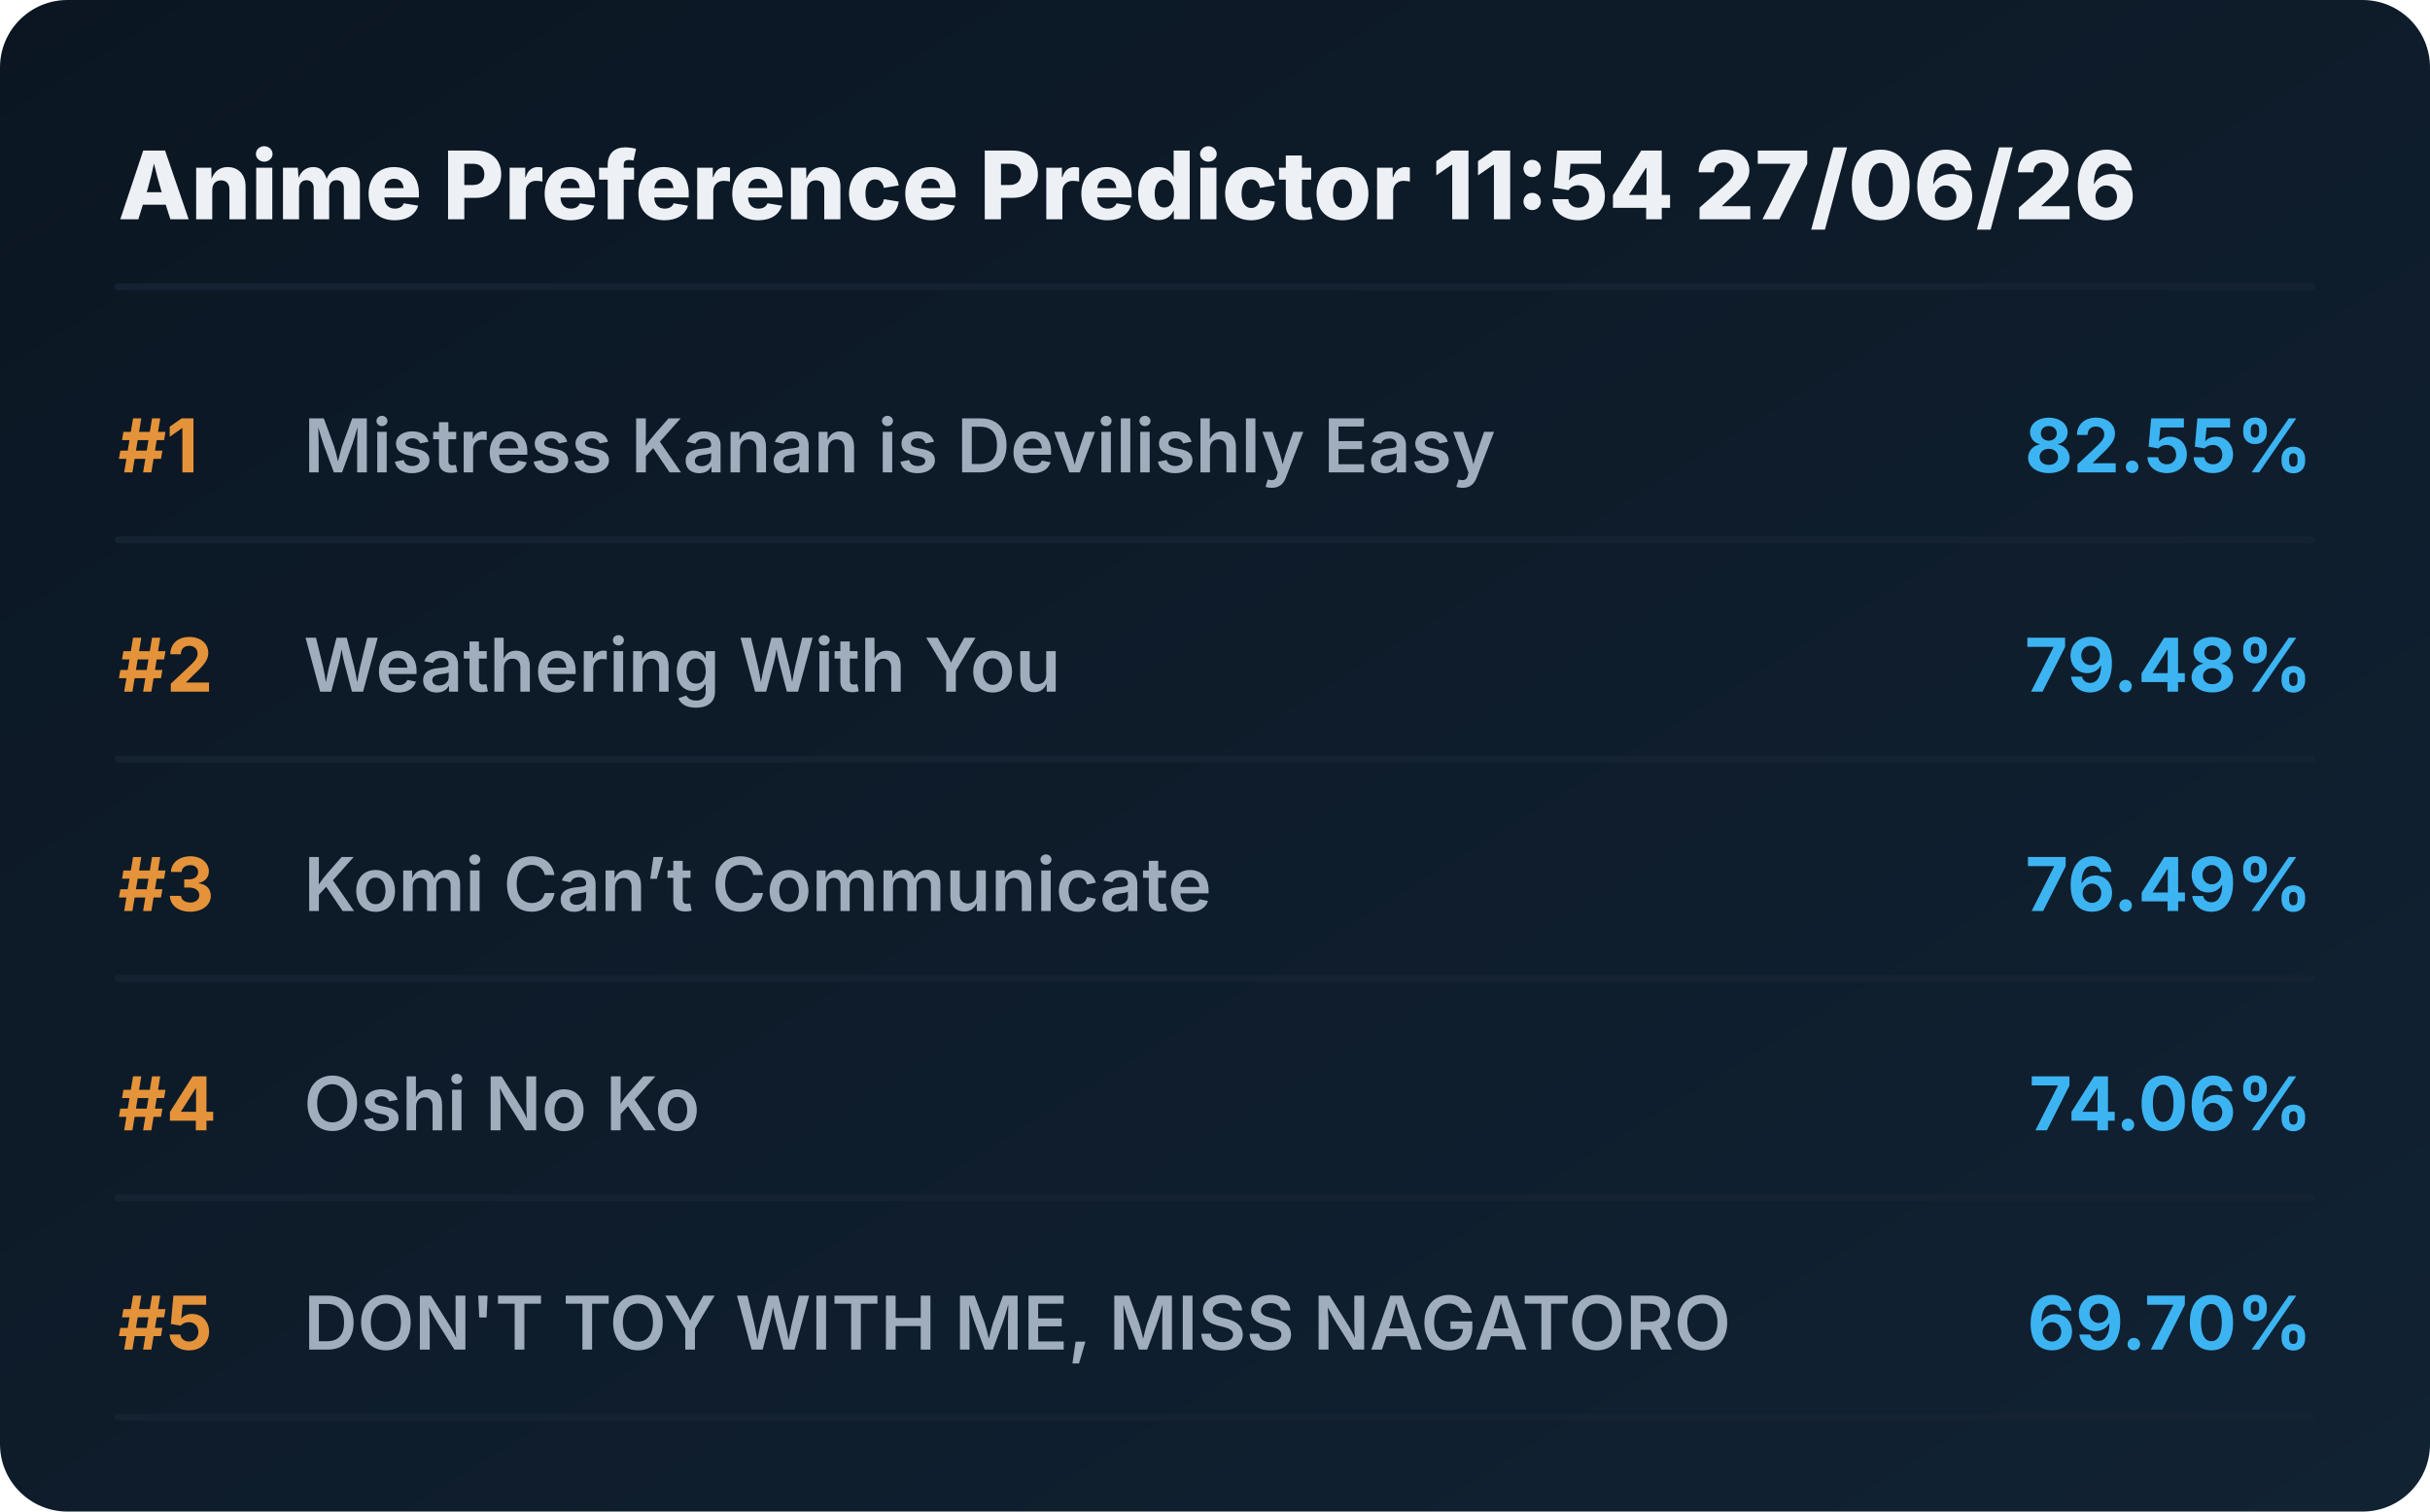
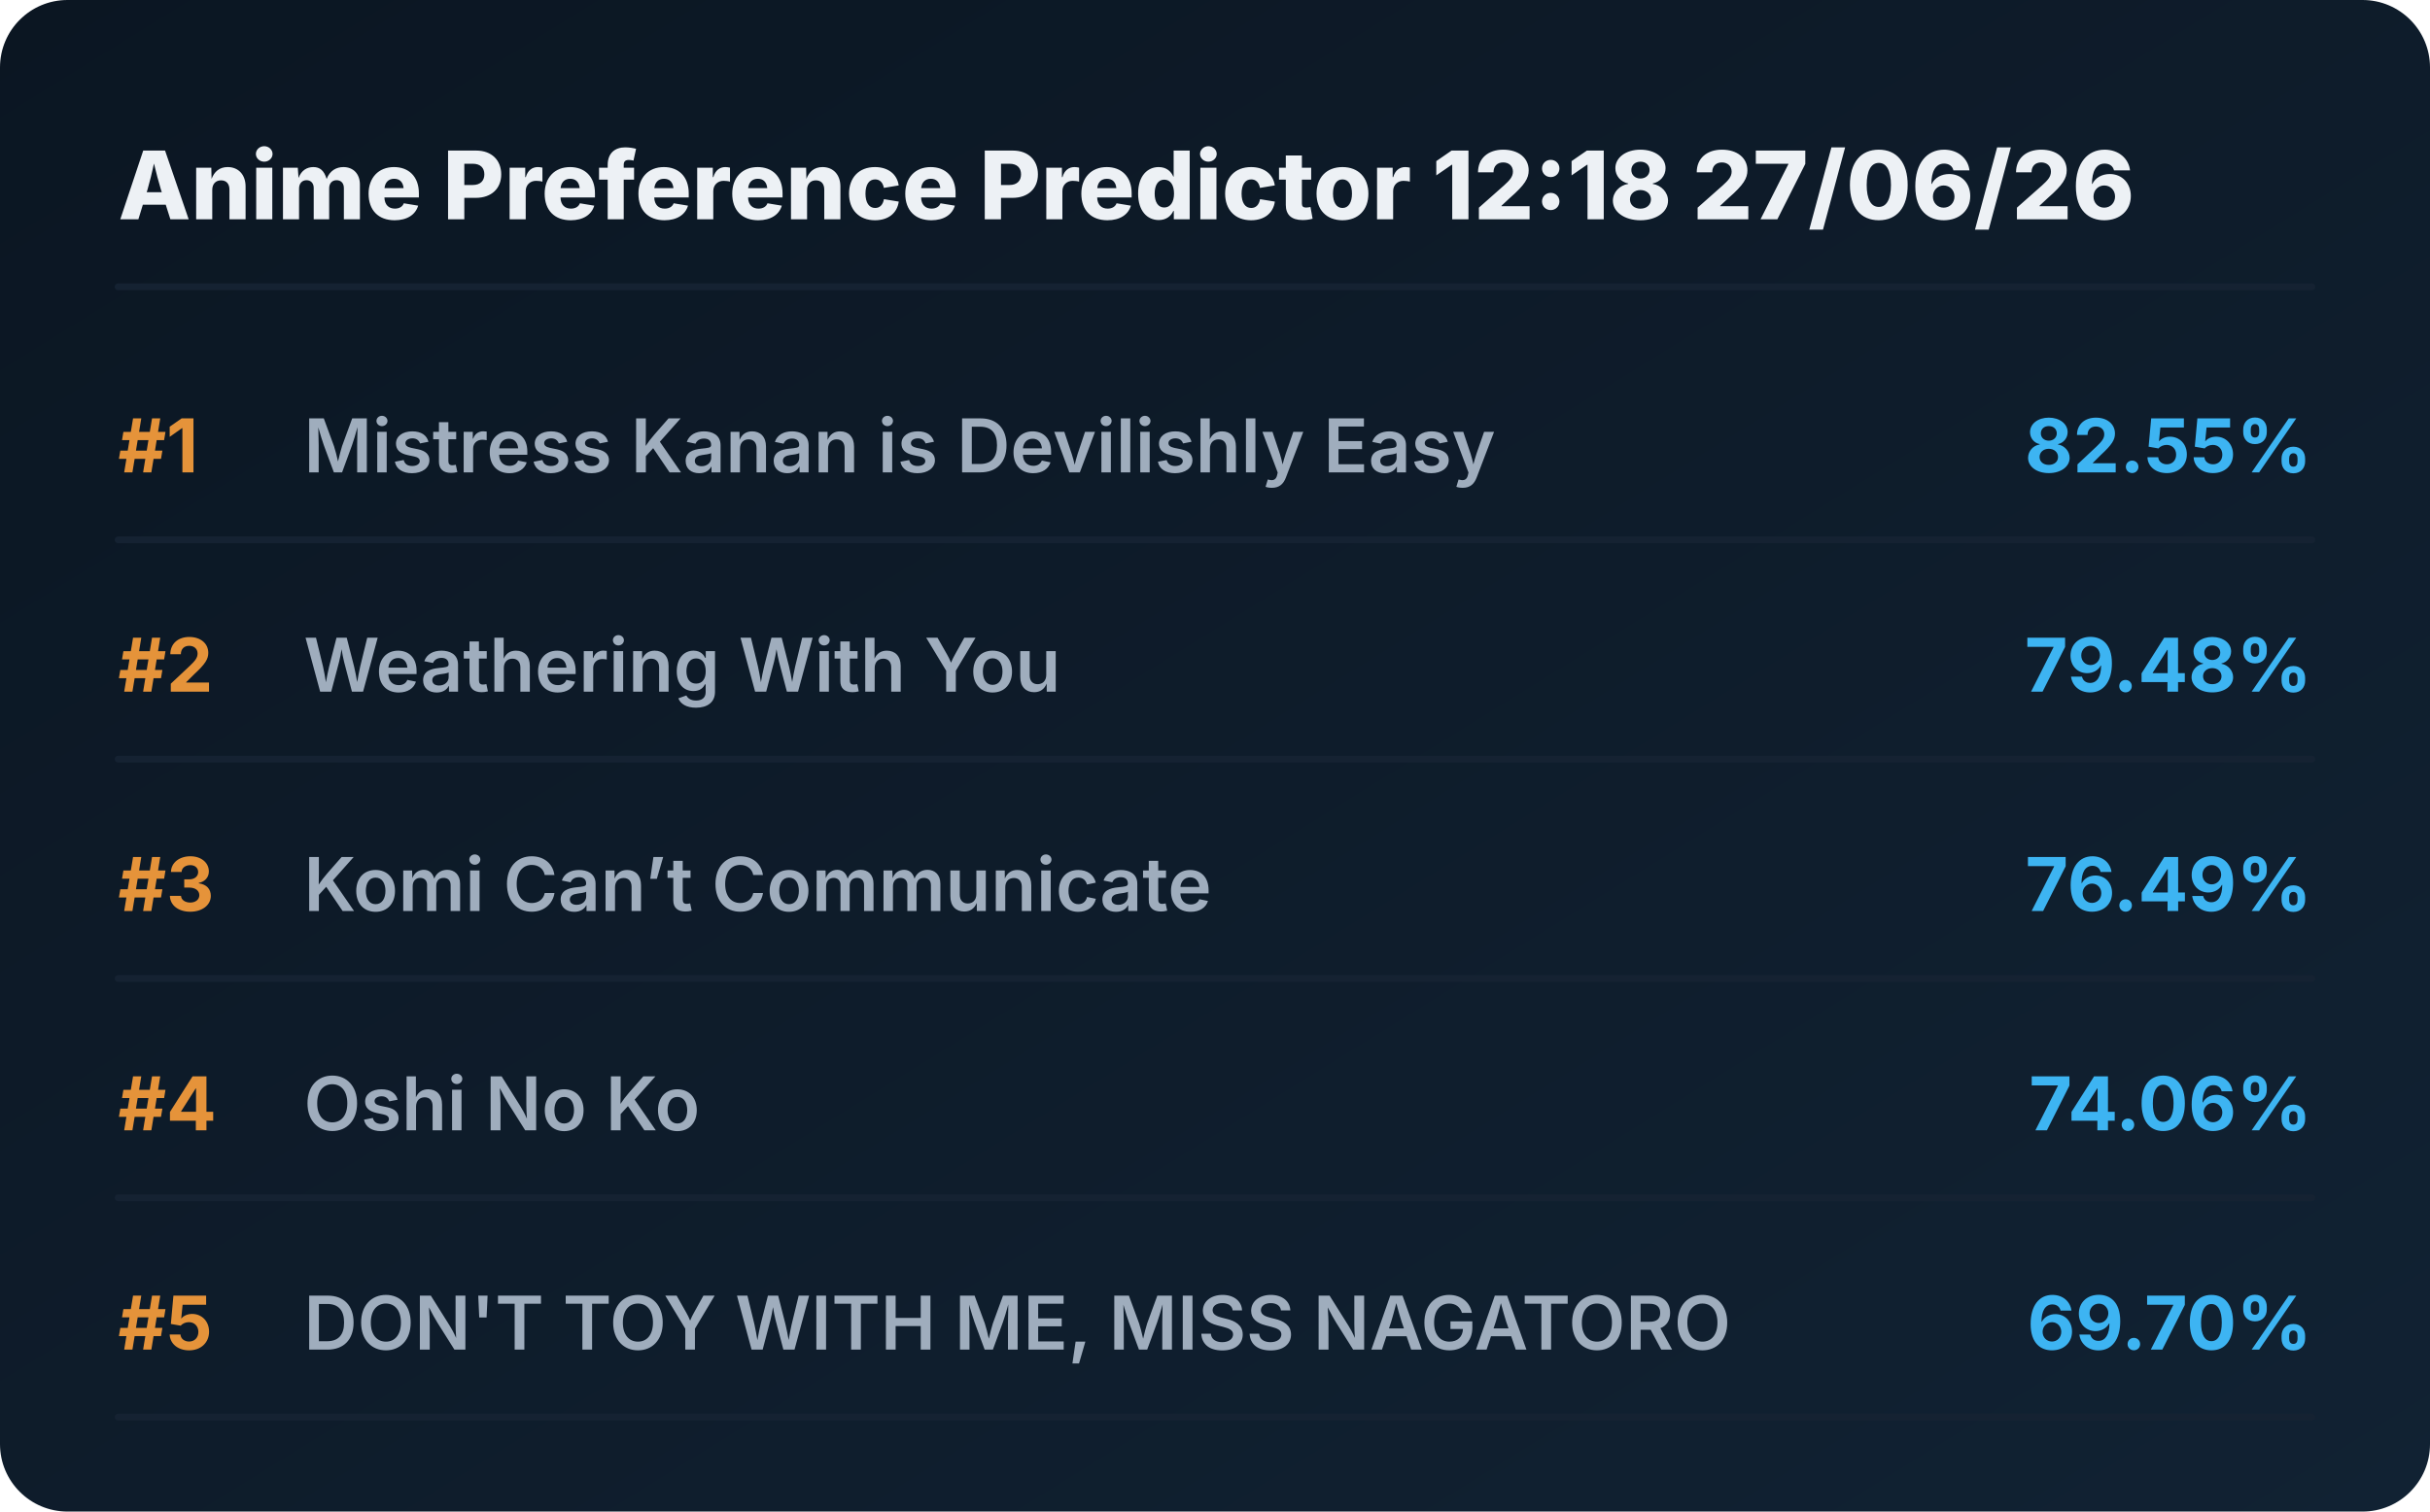
<svg xmlns="http://www.w3.org/2000/svg" viewBox="0 0 720 448" preserveAspectRatio="xMidYMid meet" style="width: 100%; height: auto; max-width: 720px;">
  <defs>
    <linearGradient id="boxGrad" x1="0%" y1="0%" x2="100%" y2="100%">
      <stop offset="0%" stop-color="#0b1622" />
      <stop offset="100%" stop-color="#112233" />
    </linearGradient>
    <clipPath id="titleClip">
      <rect x="90" y="0" width="510" height="100%" />
    </clipPath>
  </defs>
  <style>
    .bg { fill: url(#boxGrad); rx: 20px; }
    .header { font-family: 'Overpass', 'Inter', system-ui, sans-serif; font-weight: 800; font-size: 28px; fill: #edf1f5; }
    .rank { font-family: 'Overpass', 'Inter', system-ui, sans-serif; font-weight: 700; font-size: 22px; fill: #e5933a; }
    .title { font-family: 'Overpass', 'Inter', system-ui, sans-serif; font-weight: 600; font-size: 22px; fill: #9fadbd; }
    .score { font-family: 'Overpass', 'Inter', system-ui, sans-serif; font-weight: 700; font-size: 22px; fill: #3db4f2; }
    .line { stroke: #152232; stroke-width: 2; stroke-linecap: round; }
  </style>
  <rect class="bg" width="720" height="448" />
-   <text x="35" y="65" class="header">Anime Preference Predictor 11:54 27/06/26</text>
+   <text x="35" y="65" class="header">Anime Preference Predictor 12:18 27/06/26</text>
  <line x1="35" y1="85" x2="685" y2="85" class="line" />
  <g transform="translate(0, 0)">
    <text x="35" y="140" class="rank">#1</text>
    <text x="90" y="140" class="title">Mistress Kanan is Devilishly Easy</text>
    <text x="685" y="140" class="score" text-anchor="end">82.55%</text>
    <line x1="35" y1="160" x2="685" y2="160" class="line" />
  </g>
  <g transform="translate(0, 65)">
    <text x="35" y="140" class="rank">#2</text>
    <text x="90" y="140" class="title">Weathering With You</text>
    <text x="685" y="140" class="score" text-anchor="end">79.48%</text>
    <line x1="35" y1="160" x2="685" y2="160" class="line" />
  </g>
  <g transform="translate(0, 130)">
    <text x="35" y="140" class="rank">#3</text>
    <text x="90" y="140" class="title">Komi Can’t Communicate</text>
    <text x="685" y="140" class="score" text-anchor="end">76.49%</text>
    <line x1="35" y1="160" x2="685" y2="160" class="line" />
  </g>
  <g transform="translate(0, 195)">
    <text x="35" y="140" class="rank">#4</text>
    <text x="90" y="140" class="title">Oshi No Ko</text>
    <text x="685" y="140" class="score" text-anchor="end">74.06%</text>
    <line x1="35" y1="160" x2="685" y2="160" class="line" />
  </g>
  <g transform="translate(0, 260)">
    <text x="35" y="140" class="rank">#5</text>
    <text x="90" y="140" class="title">DON'T TOY WITH ME, MISS NAGATORO</text>
    <text x="685" y="140" class="score" text-anchor="end">69.70%</text>
    <line x1="35" y1="160" x2="685" y2="160" class="line" />
  </g>
</svg>
